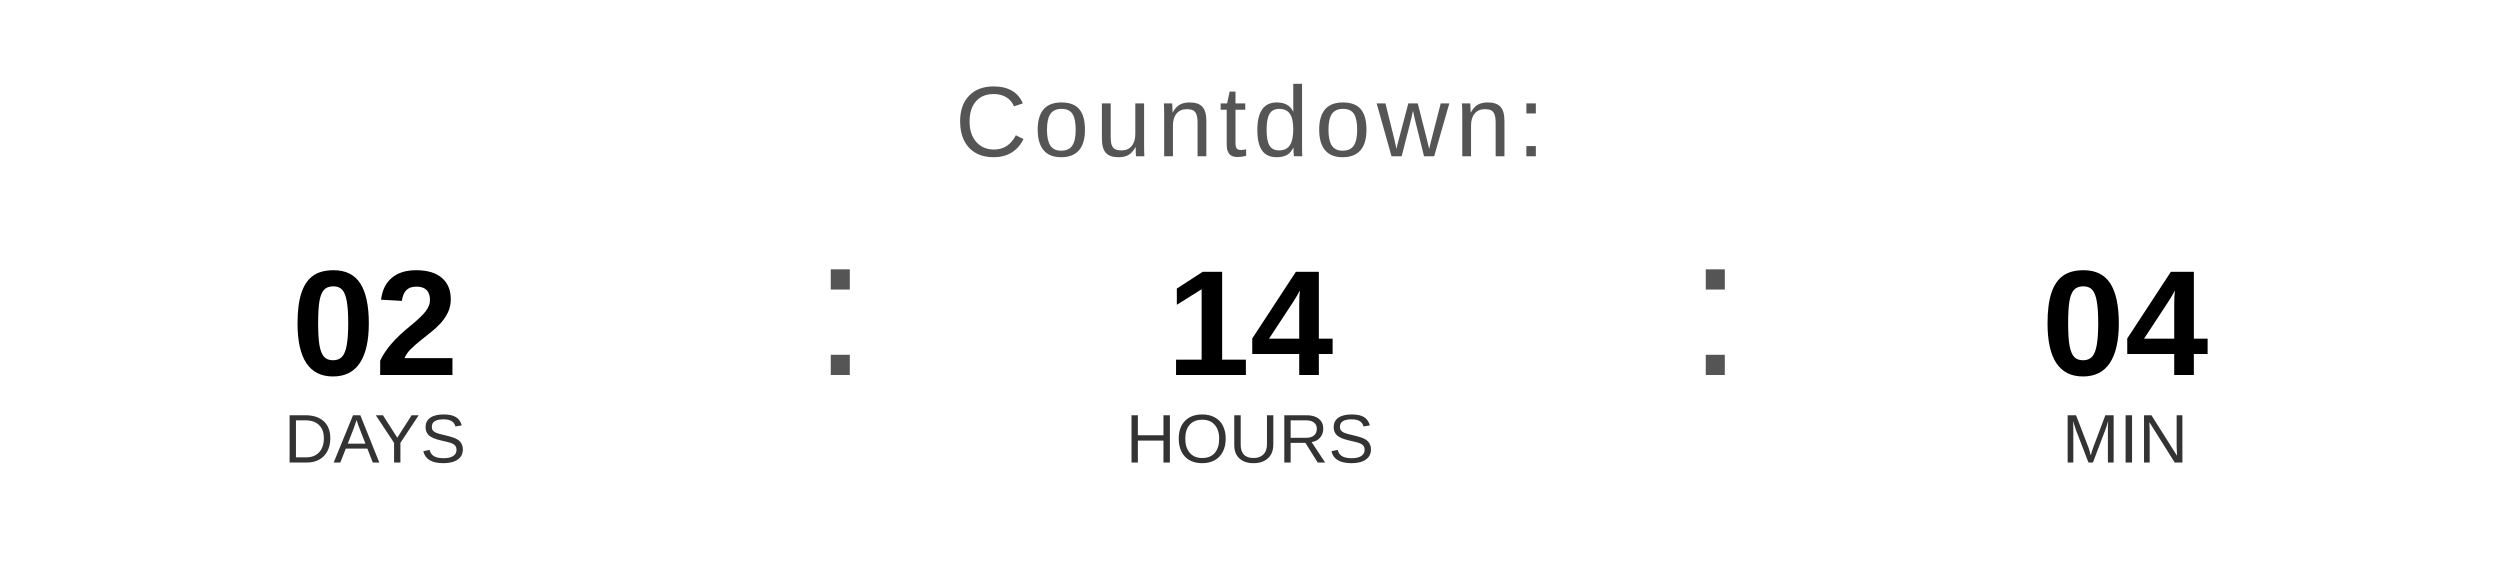
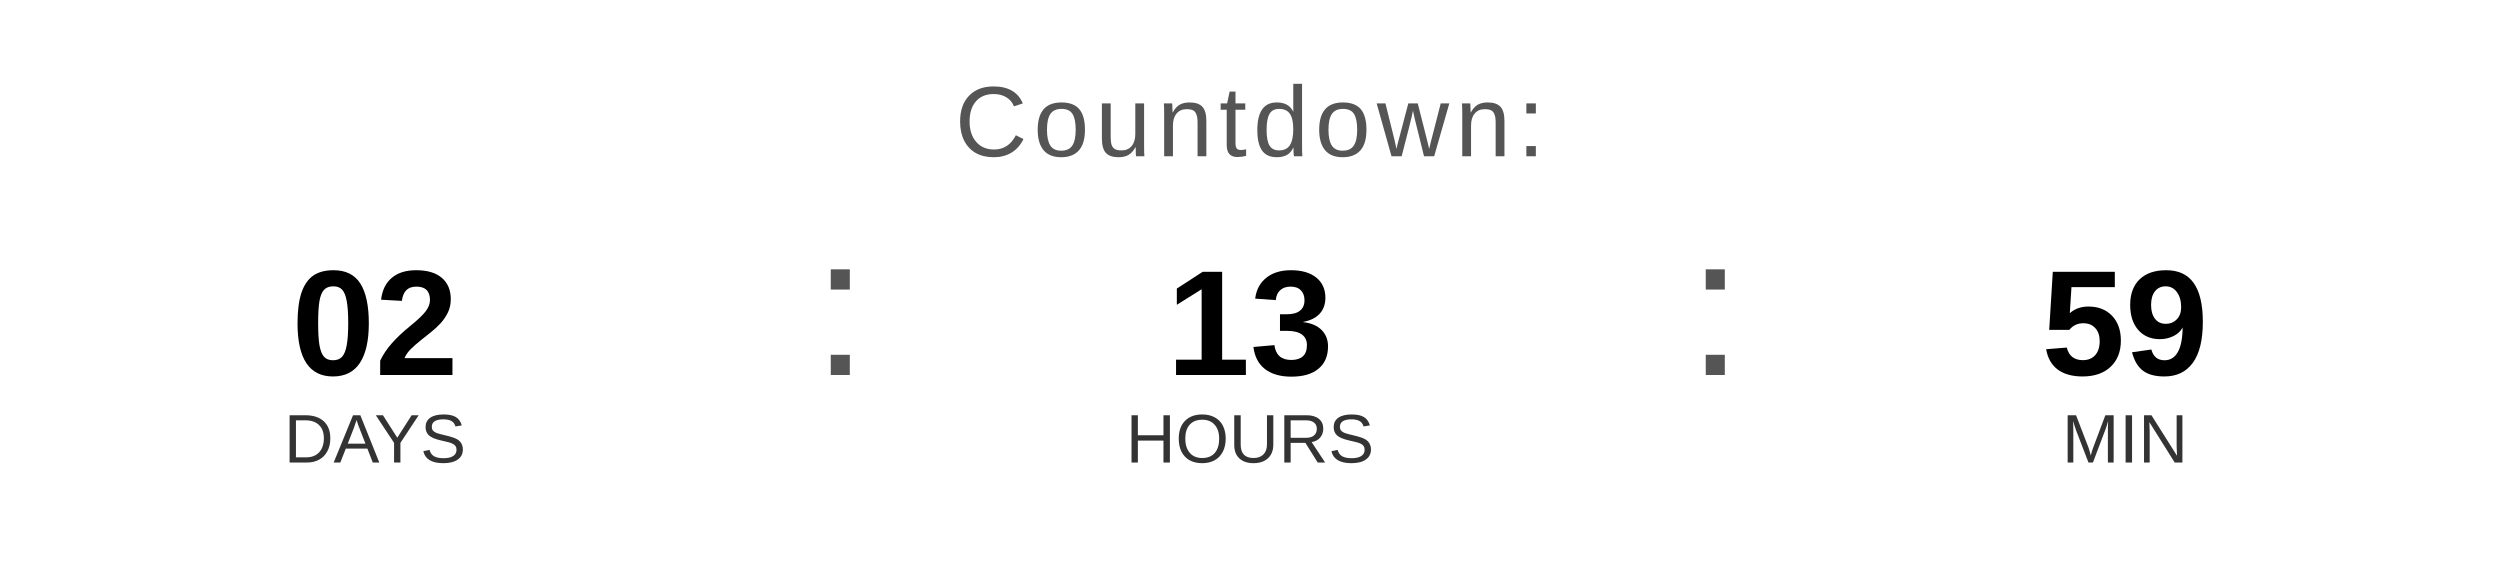
<svg xmlns="http://www.w3.org/2000/svg" width="400" height="90" viewBox="0 0 400 90">
  <text x="200" y="25" font-family="Arial, Helvetica, sans-serif" font-size="16" fill="#555555" text-anchor="middle" letter-spacing="1">
    Countdown:
  </text>
  <text x="60" y="60" font-family="Arial, Helvetica, sans-serif" font-size="24" font-weight="bold" fill="#000000" text-anchor="middle">02</text>
  <text x="60" y="74" font-family="Arial, Helvetica, sans-serif" font-size="11" fill="#333333" text-anchor="middle">DAYS</text>
  <text x="130" y="60" font-family="Arial, sans-serif" font-size="32" fill="#555555">:</text>
-   <text x="200" y="60" font-family="Arial, Helvetica, sans-serif" font-size="24" font-weight="bold" fill="#000000" text-anchor="middle">14</text>
+   <text x="200" y="60" font-family="Arial, Helvetica, sans-serif" font-size="24" font-weight="bold" fill="#000000" text-anchor="middle">13</text>
  <text x="200" y="74" font-family="Arial, Helvetica, sans-serif" font-size="11" fill="#333333" text-anchor="middle">HOURS</text>
  <text x="270" y="60" font-family="Arial, sans-serif" font-size="32" fill="#555555">:</text>
-   <text x="340" y="60" font-family="Arial, Helvetica, sans-serif" font-size="24" font-weight="bold" fill="#000000" text-anchor="middle">04</text>
+   <text x="340" y="60" font-family="Arial, Helvetica, sans-serif" font-size="24" font-weight="bold" fill="#000000" text-anchor="middle">59</text>
  <text x="340" y="74" font-family="Arial, Helvetica, sans-serif" font-size="11" fill="#333333" text-anchor="middle">MIN</text>
</svg>
